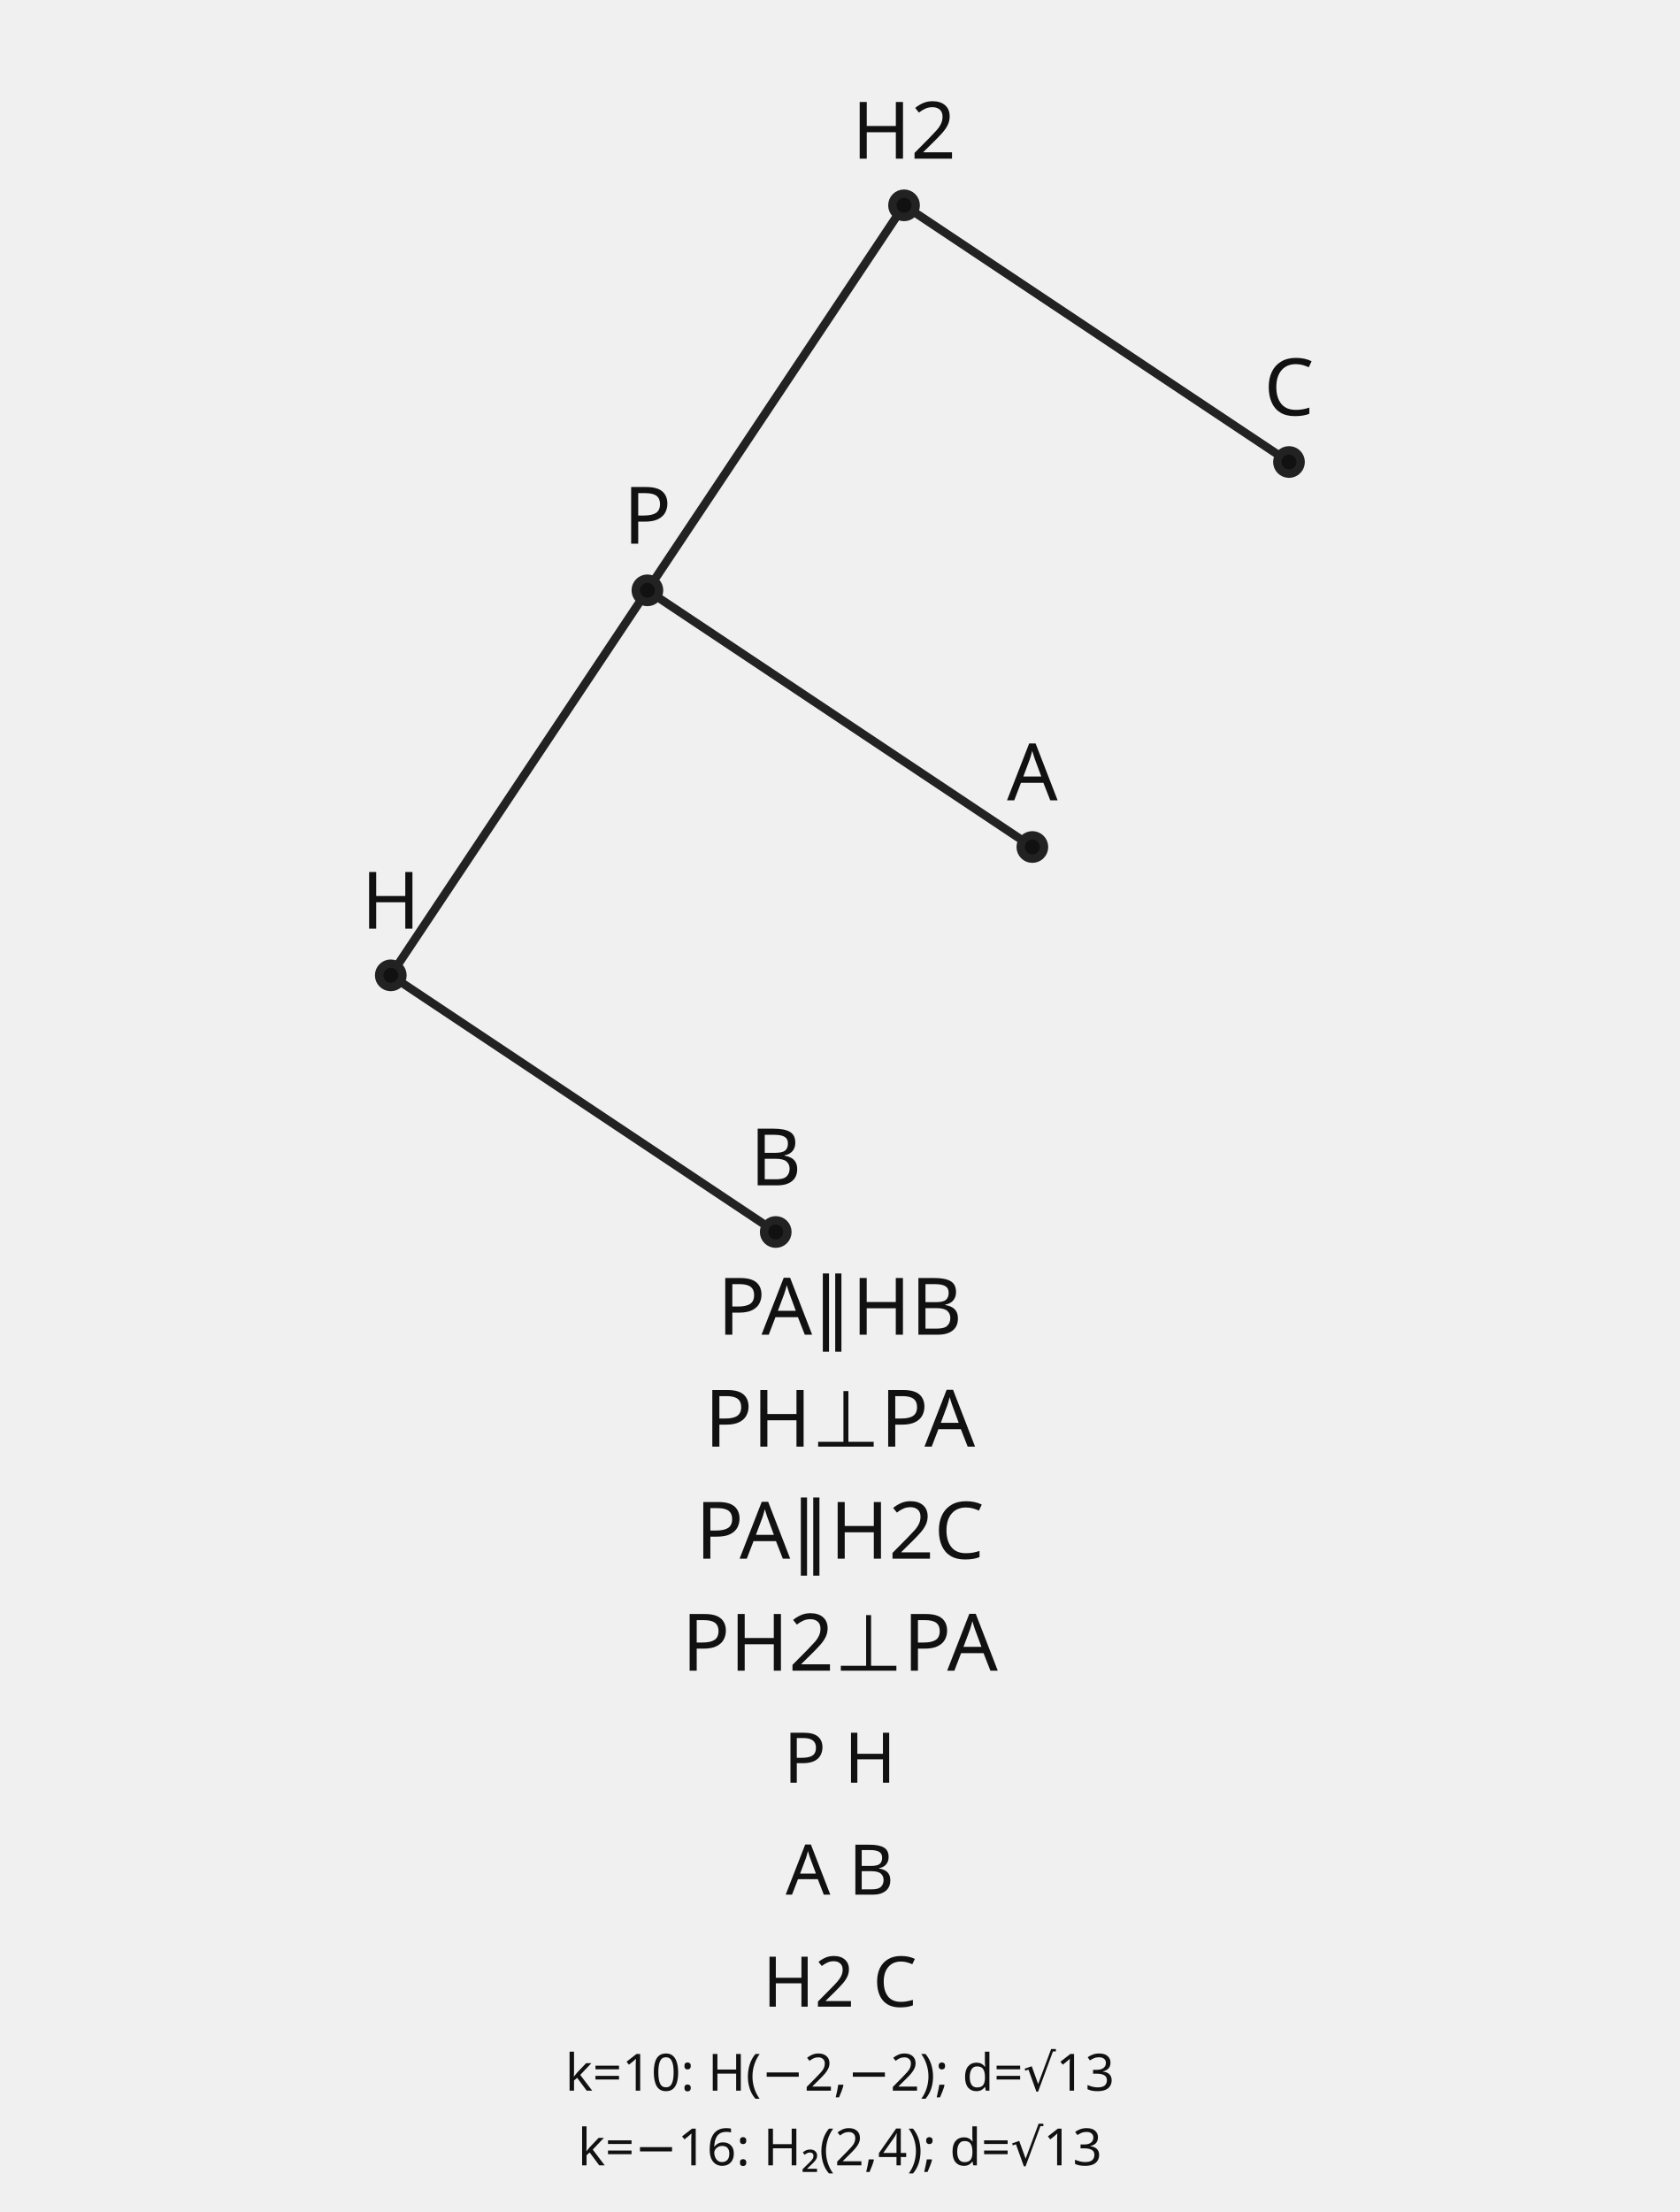
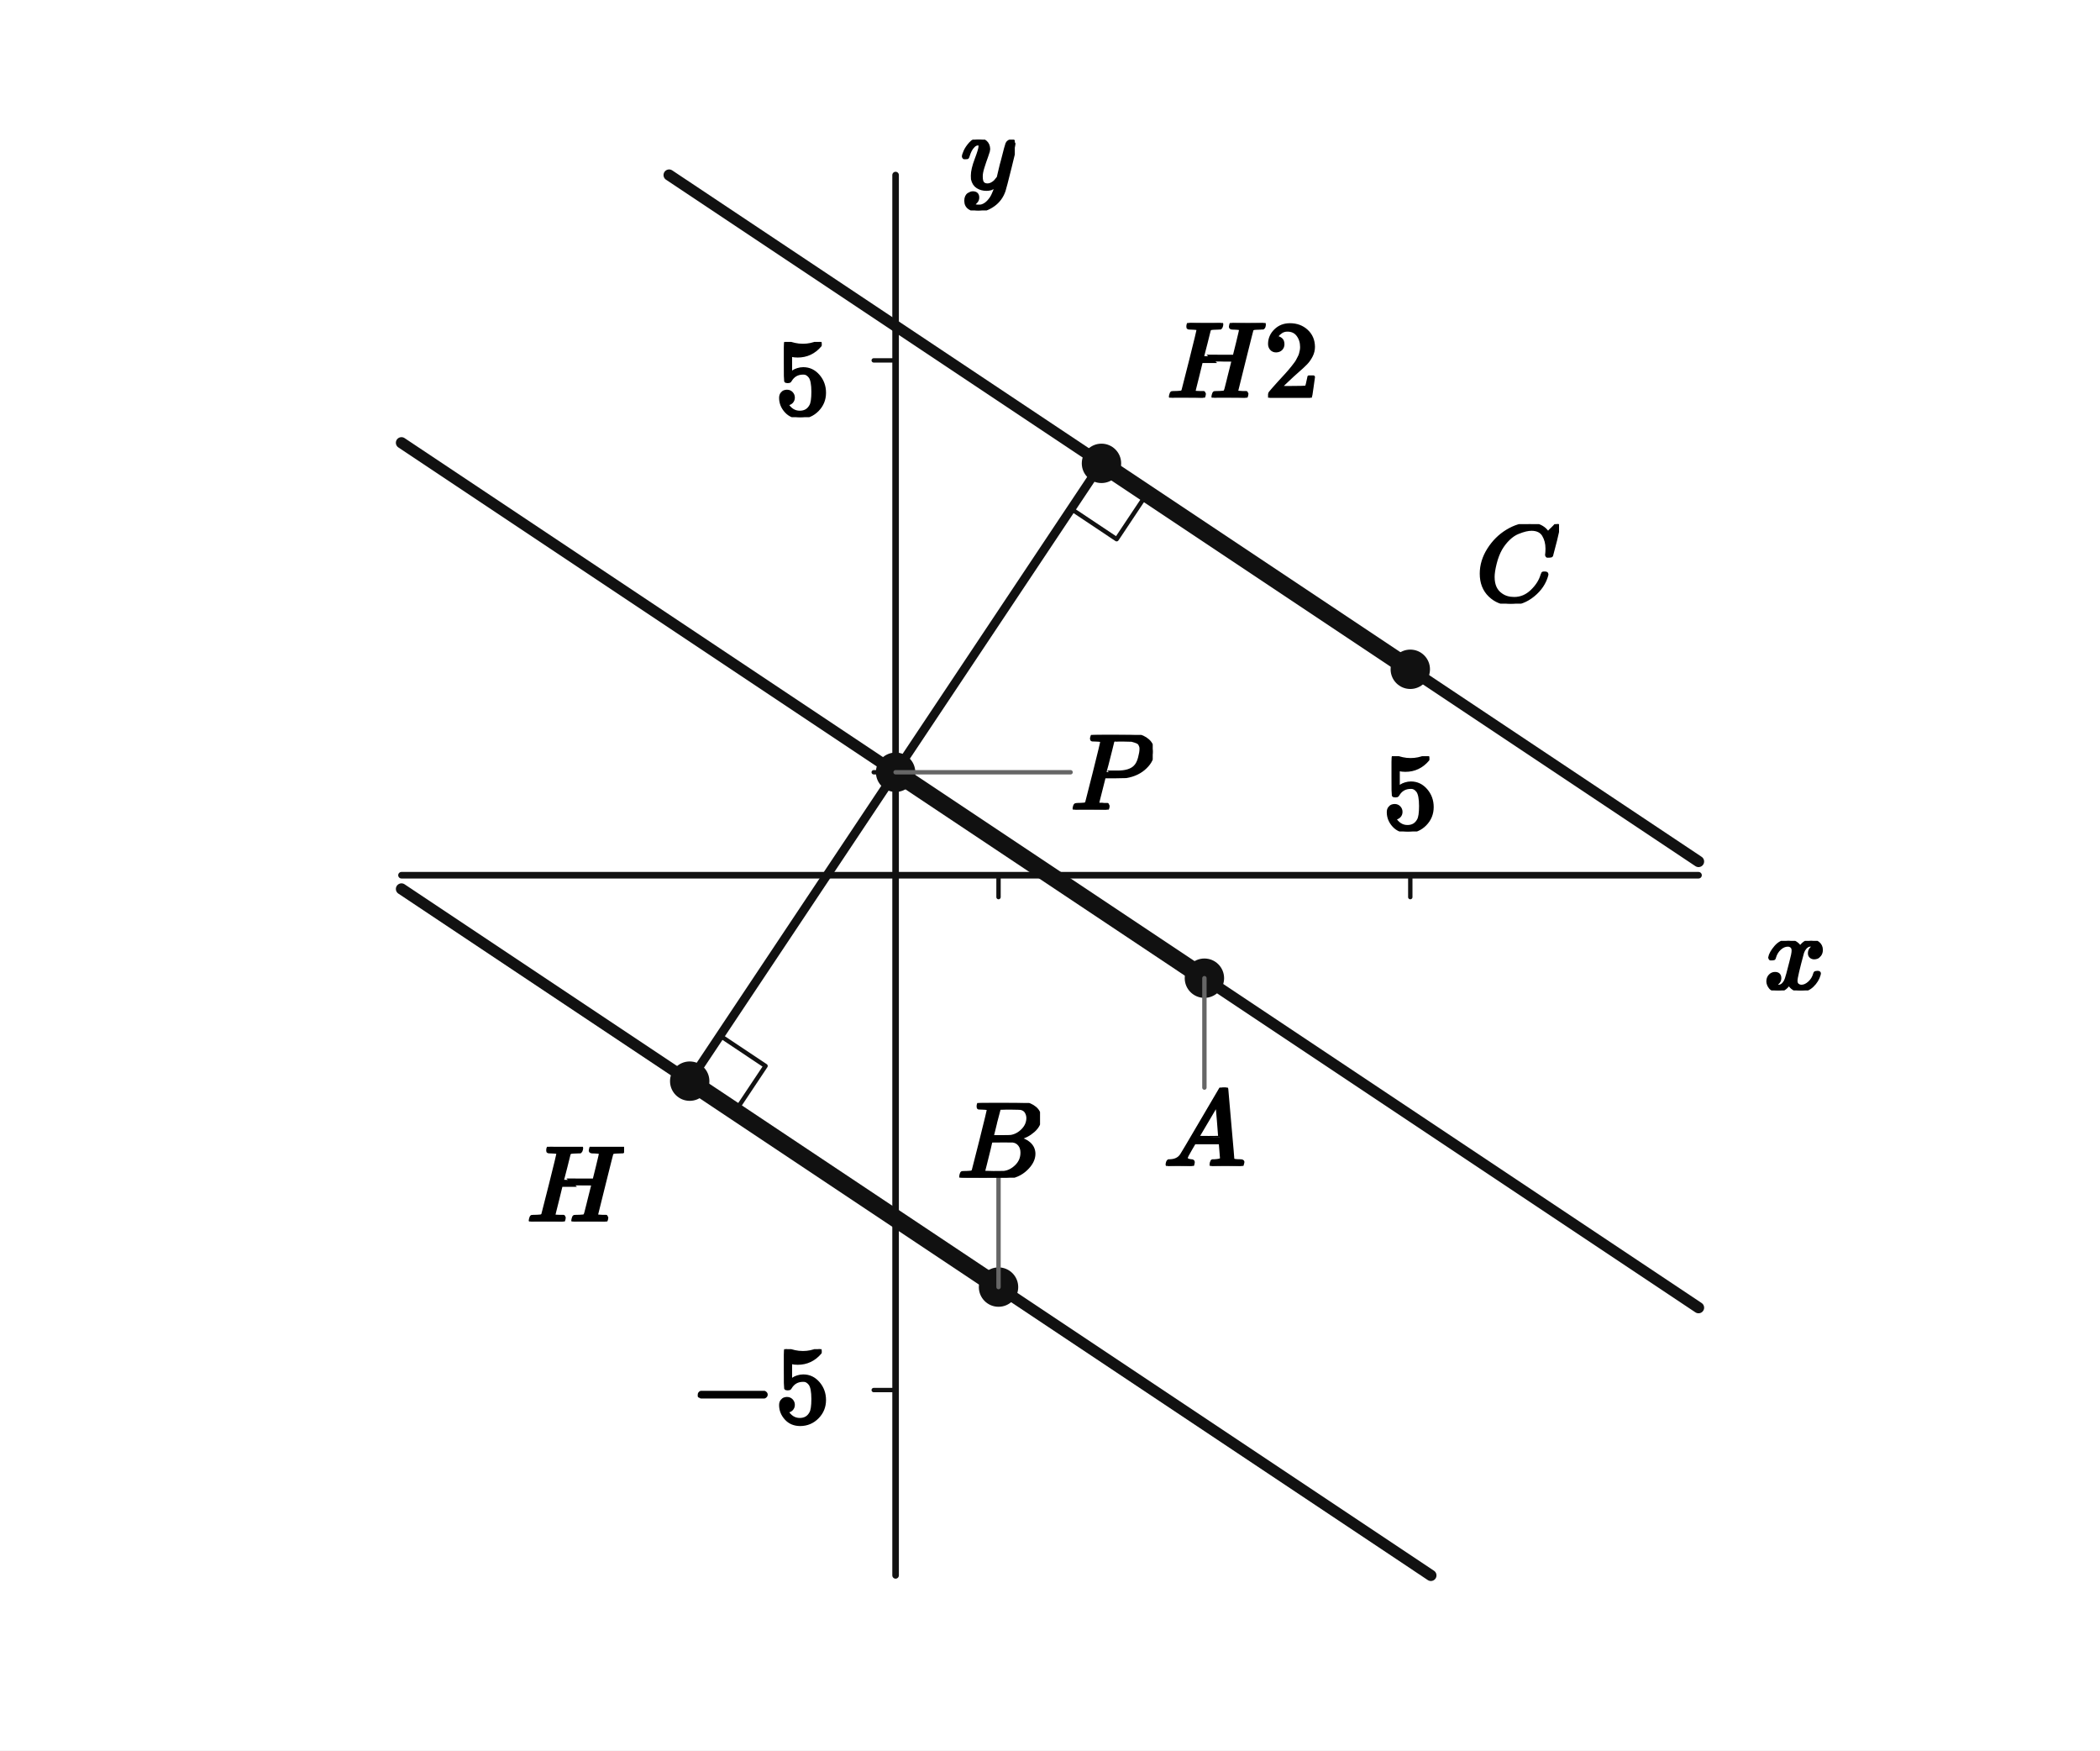
- <svg xmlns="http://www.w3.org/2000/svg" width="360" height="474" viewBox="0 0 360 474" preserveAspectRatio="xMidYMid meet" role="img" aria-labelledby="title desc" data-geometry-style-version="AP_GEOMETRY_PRINT_V1_0_DRAFT" data-geometry-mode="GEOMETRY" data-geometry-preset="PIPELINE_CORE_GEOMETRY" data-geometry-fact-hash="sha256:69be082b2c9b7d67c1b2ac74dd90214d7d0ca6732c7edbef7bf58fefa2c8bb49" data-visual-provenance="pipeline-core-generator+presentation-only-text">
-   <g font-family="Noto Sans KR, Pretendard, Apple SD Gothic Neo, Malgun Gothic, sans-serif">
-     <line x1="138.75" y1="126.5" x2="221.25" y2="181.5" stroke="#222" stroke-width="1.8" />
-     <line x1="83.75" y1="209" x2="166.25" y2="264" stroke="#222" stroke-width="1.8" />
-     <line x1="138.75" y1="126.5" x2="83.75" y2="209" stroke="#222" stroke-width="1.8" />
-     <line x1="193.75" y1="44" x2="276.25" y2="99" stroke="#222" stroke-width="1.8" />
-     <line x1="138.75" y1="126.5" x2="193.75" y2="44" stroke="#222" stroke-width="1.8" />
-     <circle cx="138.75" cy="126.5" r="2.5" fill="#111" stroke="#222" stroke-width="1.8" />
-     <text x="138.75" y="116.5" font-size="17" text-anchor="middle" fill="#111">P</text>
-     <circle cx="83.75" cy="209" r="2.5" fill="#111" stroke="#222" stroke-width="1.8" />
-     <text x="83.75" y="199" font-size="17" text-anchor="middle" fill="#111">H</text>
-     <circle cx="221.25" cy="181.5" r="2.5" fill="#111" stroke="#222" stroke-width="1.8" />
-     <text x="221.25" y="171.5" font-size="17" text-anchor="middle" fill="#111">A</text>
-     <circle cx="166.25" cy="264" r="2.5" fill="#111" stroke="#222" stroke-width="1.8" />
-     <text x="166.25" y="254" font-size="17" text-anchor="middle" fill="#111">B</text>
-     <circle cx="193.75" cy="44" r="2.5" fill="#111" stroke="#222" stroke-width="1.8" />
-     <text x="193.75" y="34" font-size="17" text-anchor="middle" fill="#111">H2</text>
-     <circle cx="276.25" cy="99" r="2.5" fill="#111" stroke="#222" stroke-width="1.8" />
-     <text x="276.25" y="89" font-size="17" text-anchor="middle" fill="#111">C</text>
-     <text x="180" y="286" font-size="17" text-anchor="middle" fill="#111">PA∥HB</text>
-     <text x="180" y="310" font-size="17" text-anchor="middle" fill="#111">PH⊥PA</text>
-     <text x="180" y="334" font-size="17" text-anchor="middle" fill="#111">PA∥H2C</text>
-     <text x="180" y="358" font-size="17" text-anchor="middle" fill="#111">PH2⊥PA</text>
-     <text x="180" y="382" font-size="15" text-anchor="middle" fill="#111">P  H</text>
-     <text x="180" y="406" font-size="15" text-anchor="middle" fill="#111">A  B</text>
-     <text x="180" y="430" font-size="15" text-anchor="middle" fill="#111">H2  C</text>
-     <text data-role="presentationAnnotation" x="180" y="448" text-anchor="middle" font-family="Noto Sans KR, Pretendard, Apple SD Gothic Neo, Malgun Gothic, sans-serif" font-size="11" fill="#111">k=10: H(−2,−2); d=√13</text>
-     <text data-role="presentationAnnotation" x="180" y="464" text-anchor="middle" font-family="Noto Sans KR, Pretendard, Apple SD Gothic Neo, Malgun Gothic, sans-serif" font-size="11" fill="#111">k=−16: H₂(2,4); d=√13</text>
+ <svg xmlns="http://www.w3.org/2000/svg" viewBox="0 0 384 320" width="384" height="320" preserveAspectRatio="xMidYMid meet" role="img" aria-labelledby="visual-title visual-desc" data-engine-version="geometry-visual-v1" data-geometry-style-version="AP_GEOMETRY_PRINT_V1_0_DRAFT" data-geometry-preset="GEOMETRY_STANDARD" data-graph-style-version="AP_GRAPH_PRINT_V1_1_DRAFT" data-geometry-mode="COORDINATE_GEOMETRY_HYBRID" data-axis-scale-mode="EQUAL_UNIT" data-geometry-fact-hash="44136fa355b3678a1146ad16f7e8649e94fb4fc21fe77e8310c060f61caaff8a" data-visual-provenance="independent-facts-python" style="max-width:100%;height:auto;stroke-linejoin:round;stroke-linecap:round" data-publication-profile="fragment-publication-spike-v1" data-safe-margin="12">
+   <rect width="384" height="320" fill="#fff" />
+   <g data-layer="30">
+     <line id="x-axis" data-role="axis" stroke="#111" stroke-width="1.2" fill="none" data-axis="x" x1="73.412" y1="160" x2="310.588" y2="160" />
+   </g>
+   <g data-layer="30">
+     <line id="y-axis" data-role="axis" stroke="#111" stroke-width="1.2" fill="none" data-axis="y" x1="163.765" y1="288" x2="163.765" y2="32" />
+   </g>
+   <g data-layer="30">
+     <line id="model-x-unit" data-role="tick" stroke="#111" stroke-width="0.8" fill="none" data-axis="x" data-value="1" x1="182.588" y1="160" x2="182.588" y2="164" />
+   </g>
+   <g data-layer="30">
+     <line id="model-y-unit" data-role="tick" stroke="#111" stroke-width="0.8" fill="none" data-axis="y" data-value="1" x1="163.765" y1="141.176" x2="159.765" y2="141.176" />
+   </g>
+   <g data-layer="30">
+     <line id="tick-x-1" data-role="tick" stroke="#111" stroke-width="0.8" fill="none" data-axis="x" data-value="5" data-required-label-id="tick-x-1-label" x1="257.882" y1="160" x2="257.882" y2="164" />
+   </g>
+   <g data-layer="30">
+     <line id="tick-y--1" data-role="tick" stroke="#111" stroke-width="0.8" fill="none" data-axis="y" data-value="-5" data-required-label-id="tick-y--1-label" x1="163.765" y1="254.118" x2="159.765" y2="254.118" />
+   </g>
+   <g data-layer="30">
+     <line id="tick-y-1" data-role="tick" stroke="#111" stroke-width="0.8" fill="none" data-axis="y" data-value="5" data-required-label-id="tick-y-1-label" x1="163.765" y1="65.882" x2="159.765" y2="65.882" />
+   </g>
+   <g data-layer="30">
+     <line id="PH" data-role="line" stroke="#111" stroke-width="1.6" fill="none" x1="163.765" y1="141.176" x2="126.118" y2="197.647" />
+   </g>
+   <g data-layer="30">
+     <line id="PH2" data-role="line" stroke="#111" stroke-width="1.6" fill="none" x1="163.765" y1="141.176" x2="201.412" y2="84.706" />
+   </g>
+   <g data-layer="40">
+     <line id="l" data-role="line" stroke="#111" stroke-width="2.05" fill="none" x1="73.412" y1="80.941" x2="310.588" y2="239.059" />
+   </g>
+   <g data-layer="40">
+     <line id="m" data-role="line" stroke="#111" stroke-width="2.05" fill="none" x1="73.412" y1="162.51" x2="261.647" y2="288" />
+   </g>
+   <g data-layer="40">
+     <line id="n" data-role="line" stroke="#111" stroke-width="2.05" fill="none" x1="122.353" y1="32" x2="310.588" y2="157.49" />
+   </g>
+   <g data-layer="45">
+     <line id="PA" data-role="line" stroke="#111" stroke-width="3.2" fill="none" x1="163.765" y1="141.176" x2="220.235" y2="178.824" />
+   </g>
+   <g data-layer="45">
+     <line id="HB" data-role="line" stroke="#111" stroke-width="3.2" fill="none" x1="126.118" y1="197.647" x2="182.588" y2="235.294" />
+   </g>
+   <g data-layer="45">
+     <line id="HC" data-role="line" stroke="#111" stroke-width="3.2" fill="none" x1="201.412" y1="84.706" x2="257.882" y2="122.353" />
+   </g>
+   <g data-layer="60">
+     <polyline id="rh1" data-role="indicator" stroke="#111" stroke-width="0.8" fill="none" points="131.665,189.327 139.985,194.874 134.438,203.194" />
+   </g>
+   <g data-layer="60">
+     <polyline id="rh2" data-role="indicator" stroke="#111" stroke-width="0.8" fill="none" points="195.865,93.026 204.185,98.573 209.732,90.253" />
+   </g>
+   <g data-layer="70">
+     <circle id="P" data-role="point" stroke="#111" stroke-width="0.8" fill="#111" cx="163.765" cy="141.176" r="3.2" />
+   </g>
+   <g data-layer="70">
+     <circle id="A" data-role="point" stroke="#111" stroke-width="0.8" fill="#111" cx="220.235" cy="178.824" r="3.2" />
+   </g>
+   <g data-layer="70">
+     <circle id="H" data-role="point" stroke="#111" stroke-width="0.8" fill="#111" cx="126.118" cy="197.647" r="3.2" />
+   </g>
+   <g data-layer="70">
+     <circle id="B" data-role="point" stroke="#111" stroke-width="0.8" fill="#111" cx="182.588" cy="235.294" r="3.2" />
+   </g>
+   <g data-layer="70">
+     <circle id="H2" data-role="point" stroke="#111" stroke-width="0.8" fill="#111" cx="201.412" cy="84.706" r="3.2" />
+   </g>
+   <g data-layer="70">
+     <circle id="C" data-role="point" stroke="#111" stroke-width="0.8" fill="#111" cx="257.882" cy="122.353" r="3.2" />
+   </g>
+   <g data-layer="85">
+     <line id="A-name-owner-leader" data-role="leader" data-owner-label="A-name" data-owner="A" x1="220.235" y1="178.824" x2="220.235" y2="198.824" stroke="#666" stroke-width="0.8" fill="none" />
+   </g>
+   <g data-layer="85">
+     <line id="B-name-owner-leader" data-role="leader" data-owner-label="B-name" data-owner="B" x1="182.588" y1="235.294" x2="182.588" y2="215.294" stroke="#666" stroke-width="0.8" fill="none" />
+   </g>
+   <g data-layer="85">
+     <line id="P-name-owner-leader" data-role="leader" data-owner-label="P-name" data-owner="P" x1="163.765" y1="141.176" x2="195.765" y2="141.176" stroke="#666" stroke-width="0.8" fill="none" />
+   </g>
+   <g data-layer="90">
+     <g id="tick-x-1-label" data-label-kind="TICK_LABEL" data-visual-role="tick-label" data-priority="0" data-font-px="20" data-owner="tick-x-1" data-fragment-sha="sha256:11827d0a3123ab728eb05adcecd624897488c139e4ea5f2582c1bbe0f6f7d65a" data-tick-owner="tick-x-1" data-tick-axis="x" data-tick-value="5" data-tick-display-value="5" data-tick-source-x="257.882352941" data-tick-source-y="160" transform="translate(252.8824 138.24)">
+       <svg width="10" height="13.76" viewBox="0 0 10 13.76" data-outline-width="10" data-outline-height="13.76" id="lb-7f3c4dfe94277ce2ee02ea4e278b30cec99a79f04c78b89863627310fa2fdfa9" data-owner="tick-x-1" data-fact-role="DERIVED_INTERMEDIATE">
+         <g data-outline-units-per-em="1000" transform="translate(0 13.32) scale(0.02)">
+           <g stroke="currentColor" fill="currentColor" stroke-width="30" transform="scale(1,-1)">
+             <g data-mml-node="math">
+               <g data-mml-node="mn">
+                 <path data-c="35" d="M164 157Q164 133 148 117T109 101H102Q148 22 224 22Q294 22 326 82Q345 115 345 210Q345 313 318 349Q292 382 260 382H254Q176 382 136 314Q132 307 129 306T114 304Q97 304 95 310Q93 314 93 485V614Q93 664 98 664Q100 666 102 666Q103 666 123 658T178 642T253 634Q324 634 389 662Q397 666 402 666Q410 666 410 648V635Q328 538 205 538Q174 538 149 544L139 546V374Q158 388 169 396T205 412T256 420Q337 420 393 355T449 201Q449 109 385 44T229 -22Q148 -22 99 32T50 154Q50 178 61 192T84 210T107 214Q132 214 148 197T164 157Z" />
+               </g>
+             </g>
+           </g>
+         </g>
+       </svg>
+     </g>
+   </g>
+   <g data-layer="90">
+     <g id="tick-y--1-label" data-label-kind="TICK_LABEL" data-visual-role="tick-label" data-priority="0" data-font-px="20" data-owner="tick-y--1" data-fragment-sha="sha256:a3d18339ee5024b8ef9771554d068a03bee9cabc345fcfe328258d1192e51555" data-tick-owner="tick-y--1" data-tick-axis="y" data-tick-value="-5" data-tick-display-value="−5" data-tick-source-x="163.764705882" data-tick-source-y="254.117647059" transform="translate(126.2047 246.6376)">
+       <svg width="25.56" height="14.96" viewBox="0 0 25.56 14.96" data-outline-width="25.56" data-outline-height="14.96" id="lb-9ee4a53334e64c829944c90372b95cabf9eddcb405116f5f30a128e36293087b" data-owner="tick-y--1" data-fact-role="DERIVED_INTERMEDIATE">
+         <g data-outline-units-per-em="1000" transform="translate(0 13.32) scale(0.02)">
+           <g stroke="currentColor" fill="currentColor" stroke-width="30" transform="scale(1,-1)">
+             <g data-mml-node="math">
+               <g data-mml-node="mo">
+                 <path data-c="2212" d="M84 237T84 250T98 270H679Q694 262 694 250T679 230H98Q84 237 84 250Z" />
+               </g>
+               <g data-mml-node="mn" transform="translate(778,0)">
+                 <path data-c="35" d="M164 157Q164 133 148 117T109 101H102Q148 22 224 22Q294 22 326 82Q345 115 345 210Q345 313 318 349Q292 382 260 382H254Q176 382 136 314Q132 307 129 306T114 304Q97 304 95 310Q93 314 93 485V614Q93 664 98 664Q100 666 102 666Q103 666 123 658T178 642T253 634Q324 634 389 662Q397 666 402 666Q410 666 410 648V635Q328 538 205 538Q174 538 149 544L139 546V374Q158 388 169 396T205 412T256 420Q337 420 393 355T449 201Q449 109 385 44T229 -22Q148 -22 99 32T50 154Q50 178 61 192T84 210T107 214Q132 214 148 197T164 157Z" />
+               </g>
+             </g>
+           </g>
+         </g>
+       </svg>
+     </g>
+   </g>
+   <g data-layer="90">
+     <g id="tick-y-1-label" data-label-kind="TICK_LABEL" data-visual-role="tick-label" data-priority="0" data-font-px="20" data-owner="tick-y-1" data-fragment-sha="sha256:d77d892cb1ec19af6aec825e47405b6a0e83bf20195875d3e75af3c5491f94be" data-tick-owner="tick-y-1" data-tick-axis="y" data-tick-value="5" data-tick-display-value="5" data-tick-source-x="163.764705882" data-tick-source-y="65.882352941" transform="translate(141.7647 62.50235)">
+       <svg width="10" height="13.76" viewBox="0 0 10 13.76" data-outline-width="10" data-outline-height="13.76" id="lb-fe7724293b117ace05a20755bb0ee29e4f2cad0bf5aa64dc0d811d928f58f3d7" data-owner="tick-y-1" data-fact-role="DERIVED_INTERMEDIATE">
+         <g data-outline-units-per-em="1000" transform="translate(0 13.32) scale(0.02)">
+           <g stroke="currentColor" fill="currentColor" stroke-width="30" transform="scale(1,-1)">
+             <g data-mml-node="math">
+               <g data-mml-node="mn">
+                 <path data-c="35" d="M164 157Q164 133 148 117T109 101H102Q148 22 224 22Q294 22 326 82Q345 115 345 210Q345 313 318 349Q292 382 260 382H254Q176 382 136 314Q132 307 129 306T114 304Q97 304 95 310Q93 314 93 485V614Q93 664 98 664Q100 666 102 666Q103 666 123 658T178 642T253 634Q324 634 389 662Q397 666 402 666Q410 666 410 648V635Q328 538 205 538Q174 538 149 544L139 546V374Q158 388 169 396T205 412T256 420Q337 420 393 355T449 201Q449 109 385 44T229 -22Q148 -22 99 32T50 154Q50 178 61 192T84 210T107 214Q132 214 148 197T164 157Z" />
+               </g>
+             </g>
+           </g>
+         </g>
+       </svg>
+     </g>
+   </g>
+   <g data-layer="90">
+     <g id="A-name" data-label-kind="POINT_NAME" data-priority="1" data-font-px="20" data-owner="A" data-fragment-sha="sha256:a43a78504377c20dc1cd77475054e513b5f1ecc1d831996c4c19983a66327b72" transform="translate(212.7353 198.8235)">
+       <svg width="15" height="14.32" viewBox="0 0 15 14.32" data-outline-width="15" data-outline-height="14.32" id="lb-c9248ff65c1585d5c69350e35ce1578e4723bd1f7e6e796ce825cd41214d31bb" data-owner="A" data-fact-role="DERIVED_INTERMEDIATE">
+         <g data-outline-units-per-em="1000" transform="translate(0 14.32) scale(0.02)">
+           <g stroke="currentColor" fill="currentColor" stroke-width="30" transform="scale(1,-1)">
+             <g data-mml-node="math">
+               <g data-mml-node="mi">
+                 <path data-c="1D434" d="M208 74Q208 50 254 46Q272 46 272 35Q272 34 270 22Q267 8 264 4T251 0Q249 0 239 0T205 1T141 2Q70 2 50 0H42Q35 7 35 11Q37 38 48 46H62Q132 49 164 96Q170 102 345 401T523 704Q530 716 547 716H555H572Q578 707 578 706L606 383Q634 60 636 57Q641 46 701 46Q726 46 726 36Q726 34 723 22Q720 7 718 4T704 0Q701 0 690 0T651 1T578 2Q484 2 455 0H443Q437 6 437 9T439 27Q443 40 445 43L449 46H469Q523 49 533 63L521 213H283L249 155Q208 86 208 74ZM516 260Q516 271 504 416T490 562L463 519Q447 492 400 412L310 260L413 259Q516 259 516 260Z" />
+               </g>
+             </g>
+           </g>
+         </g>
+       </svg>
+     </g>
+   </g>
+   <g data-layer="90">
+     <g id="B-name" data-label-kind="POINT_NAME" data-priority="1" data-font-px="20" data-owner="B" data-fragment-sha="sha256:0576c6effbb5702bc4e7b0412d40dc4771ea1e3569508d986346a210bf64f699" transform="translate(174.9982 201.6341)">
+       <svg width="15.18" height="13.66" viewBox="0 0 15.18 13.66" data-outline-width="15.18" data-outline-height="13.66" id="lb-0c6e14b507f0f7a27041caea46f71da96c88c39df68ed4b60c592f7869325595" data-owner="B" data-fact-role="DERIVED_INTERMEDIATE">
+         <g data-outline-units-per-em="1000" transform="translate(0 13.66) scale(0.02)">
+           <g stroke="currentColor" fill="currentColor" stroke-width="30" transform="scale(1,-1)">
+             <g data-mml-node="math">
+               <g data-mml-node="mi">
+                 <path data-c="1D435" d="M231 637Q204 637 199 638T194 649Q194 676 205 682Q206 683 335 683Q594 683 608 681Q671 671 713 636T756 544Q756 480 698 429T565 360L555 357Q619 348 660 311T702 219Q702 146 630 78T453 1Q446 0 242 0Q42 0 39 2Q35 5 35 10Q35 17 37 24Q42 43 47 45Q51 46 62 46H68Q95 46 128 49Q142 52 147 61Q150 65 219 339T288 628Q288 635 231 637ZM649 544Q649 574 634 600T585 634Q578 636 493 637Q473 637 451 637T416 636H403Q388 635 384 626Q382 622 352 506Q352 503 351 500L320 374H401Q482 374 494 376Q554 386 601 434T649 544ZM595 229Q595 273 572 302T512 336Q506 337 429 337Q311 337 310 336Q310 334 293 263T258 122L240 52Q240 48 252 48T333 46Q422 46 429 47Q491 54 543 105T595 229Z" />
+               </g>
+             </g>
+           </g>
+         </g>
+       </svg>
+     </g>
+   </g>
+   <g data-layer="90">
+     <g id="C-name" data-label-kind="POINT_NAME" data-priority="1" data-font-px="20" data-owner="C" data-fragment-sha="sha256:e9fa310055457f17378e158384d5c23eb3101a0ebde5a27a1f1d24c6776e08db" transform="translate(269.8824 95.81294)">
+       <svg width="15.2" height="14.54" viewBox="0 0 15.2 14.54" data-outline-width="15.2" data-outline-height="14.54" id="lb-04faca9fb6fb8c3e5d23724a6d17c7a144b70f9f4edde13660b9554376c0d14e" data-owner="C" data-fact-role="DERIVED_INTERMEDIATE">
+         <g data-outline-units-per-em="1000" transform="translate(0 14.1) scale(0.02)">
+           <g stroke="currentColor" fill="currentColor" stroke-width="30" transform="scale(1,-1)">
+             <g data-mml-node="math">
+               <g data-mml-node="mi">
+                 <path data-c="1D436" d="M50 252Q50 367 117 473T286 641T490 704Q580 704 633 653Q642 643 648 636T656 626L657 623Q660 623 684 649Q691 655 699 663T715 679T725 690L740 705H746Q760 705 760 698Q760 694 728 561Q692 422 692 421Q690 416 687 415T669 413H653Q647 419 647 422Q647 423 648 429T650 449T651 481Q651 552 619 605T510 659Q484 659 454 652T382 628T299 572T226 479Q194 422 175 346T156 222Q156 108 232 58Q280 24 350 24Q441 24 512 92T606 240Q610 253 612 255T628 257Q648 257 648 248Q648 243 647 239Q618 132 523 55T319 -22Q206 -22 128 53T50 252Z" />
+               </g>
+             </g>
+           </g>
+         </g>
+       </svg>
+     </g>
+   </g>
+   <g data-layer="90">
+     <g id="H-name" data-label-kind="POINT_NAME" data-priority="1" data-font-px="20" data-owner="H" data-fragment-sha="sha256:f230fe619509751903697f1476c85c8e5e008d1c66cc1452fb92daba78f7abc5" transform="translate(96.35765 209.6471)">
+       <svg width="17.76" height="13.66" viewBox="0 0 17.76 13.66" data-outline-width="17.76" data-outline-height="13.66" id="lb-d722dec473fc13f3a5aa2f2eeab563c6027e30e502442e5583a9c87a6f3d8b24" data-owner="H" data-fact-role="DERIVED_INTERMEDIATE">
+         <g data-outline-units-per-em="1000" transform="translate(0 13.66) scale(0.02)">
+           <g stroke="currentColor" fill="currentColor" stroke-width="30" transform="scale(1,-1)">
+             <g data-mml-node="math">
+               <g data-mml-node="mi">
+                 <path data-c="1D43B" d="M228 637Q194 637 192 641Q191 643 191 649Q191 673 202 682Q204 683 219 683Q260 681 355 681Q389 681 418 681T463 682T483 682Q499 682 499 672Q499 670 497 658Q492 641 487 638H485Q483 638 480 638T473 638T464 637T455 637Q416 636 405 634T387 623Q384 619 355 500Q348 474 340 442T328 395L324 380Q324 378 469 378H614L615 381Q615 384 646 504Q674 619 674 627T617 637Q594 637 587 639T580 648Q580 650 582 660Q586 677 588 679T604 682Q609 682 646 681T740 680Q802 680 835 681T871 682Q888 682 888 672Q888 645 876 638H874Q872 638 869 638T862 638T853 637T844 637Q805 636 794 634T776 623Q773 618 704 340T634 58Q634 51 638 51Q646 48 692 46H723Q729 38 729 37T726 19Q722 6 716 0H701Q664 2 567 2Q533 2 504 2T458 2T437 1Q420 1 420 10Q420 15 423 24Q428 43 433 45Q437 46 448 46H454Q481 46 514 49Q520 50 522 50T528 55T534 64T540 82T547 110T558 153Q565 181 569 198Q602 330 602 331T457 332H312L279 197Q245 63 245 58Q245 51 253 49T303 46H334Q340 38 340 37T337 19Q333 6 327 0H312Q275 2 178 2Q144 2 115 2T69 2T48 1Q31 1 31 10Q31 12 34 24Q39 43 44 45Q48 46 59 46H65Q92 46 125 49Q139 52 144 61Q147 65 216 339T285 628Q285 635 228 637Z" />
+               </g>
+             </g>
+           </g>
+         </g>
+       </svg>
+     </g>
+   </g>
+   <g data-layer="90">
+     <g id="H2-name" data-label-kind="POINT_NAME" data-priority="1" data-font-px="20" data-owner="H2" data-fragment-sha="sha256:7fd80e7dc8dc6d9d9cb931fa3a06dd68518f3d18a49842cd12d1f3308b3127da" transform="translate(213.4118 59.04588)">
+       <svg width="27.76" height="13.66" viewBox="0 0 27.76 13.66" data-outline-width="27.76" data-outline-height="13.66" id="lb-7b1c5e32f569d94eaef8ddad410fd74716adf5190cd7ea72340a4207acbea5d2" data-owner="H2" data-fact-role="DERIVED_INTERMEDIATE">
+         <g data-outline-units-per-em="1000" transform="translate(0 13.66) scale(0.02)">
+           <g stroke="currentColor" fill="currentColor" stroke-width="30" transform="scale(1,-1)">
+             <g data-mml-node="math">
+               <g data-mml-node="mi">
+                 <path data-c="1D43B" d="M228 637Q194 637 192 641Q191 643 191 649Q191 673 202 682Q204 683 219 683Q260 681 355 681Q389 681 418 681T463 682T483 682Q499 682 499 672Q499 670 497 658Q492 641 487 638H485Q483 638 480 638T473 638T464 637T455 637Q416 636 405 634T387 623Q384 619 355 500Q348 474 340 442T328 395L324 380Q324 378 469 378H614L615 381Q615 384 646 504Q674 619 674 627T617 637Q594 637 587 639T580 648Q580 650 582 660Q586 677 588 679T604 682Q609 682 646 681T740 680Q802 680 835 681T871 682Q888 682 888 672Q888 645 876 638H874Q872 638 869 638T862 638T853 637T844 637Q805 636 794 634T776 623Q773 618 704 340T634 58Q634 51 638 51Q646 48 692 46H723Q729 38 729 37T726 19Q722 6 716 0H701Q664 2 567 2Q533 2 504 2T458 2T437 1Q420 1 420 10Q420 15 423 24Q428 43 433 45Q437 46 448 46H454Q481 46 514 49Q520 50 522 50T528 55T534 64T540 82T547 110T558 153Q565 181 569 198Q602 330 602 331T457 332H312L279 197Q245 63 245 58Q245 51 253 49T303 46H334Q340 38 340 37T337 19Q333 6 327 0H312Q275 2 178 2Q144 2 115 2T69 2T48 1Q31 1 31 10Q31 12 34 24Q39 43 44 45Q48 46 59 46H65Q92 46 125 49Q139 52 144 61Q147 65 216 339T285 628Q285 635 228 637Z" />
+               </g>
+               <g data-mml-node="mn" transform="translate(888,0)">
+                 <path data-c="32" d="M109 429Q82 429 66 447T50 491Q50 562 103 614T235 666Q326 666 387 610T449 465Q449 422 429 383T381 315T301 241Q265 210 201 149L142 93L218 92Q375 92 385 97Q392 99 409 186V189H449V186Q448 183 436 95T421 3V0H50V19V31Q50 38 56 46T86 81Q115 113 136 137Q145 147 170 174T204 211T233 244T261 278T284 308T305 340T320 369T333 401T340 431T343 464Q343 527 309 573T212 619Q179 619 154 602T119 569T109 550Q109 549 114 549Q132 549 151 535T170 489Q170 464 154 447T109 429Z" />
+               </g>
+             </g>
+           </g>
+         </g>
+       </svg>
+     </g>
+   </g>
+   <g data-layer="90">
+     <g id="P-name" data-label-kind="POINT_NAME" data-priority="1" data-font-px="20" data-owner="P" data-fragment-sha="sha256:0502e9152648c23da06eba6f6760a3b397782a03d92a276854a3b720c1ea592a" transform="translate(195.7647 134.3465)">
+       <svg width="15.02" height="13.66" viewBox="0 0 15.02 13.66" data-outline-width="15.02" data-outline-height="13.66" id="lb-a4f9b64be24b26e3d4eacbe55ba9a6bb5033c256db657761878a7d695e967c57" data-owner="P" data-fact-role="DERIVED_INTERMEDIATE">
+         <g data-outline-units-per-em="1000" transform="translate(0 13.66) scale(0.02)">
+           <g stroke="currentColor" fill="currentColor" stroke-width="30" transform="scale(1,-1)">
+             <g data-mml-node="math">
+               <g data-mml-node="mi">
+                 <path data-c="1D443" d="M287 628Q287 635 230 637Q206 637 199 638T192 648Q192 649 194 659Q200 679 203 681T397 683Q587 682 600 680Q664 669 707 631T751 530Q751 453 685 389Q616 321 507 303Q500 302 402 301H307L277 182Q247 66 247 59Q247 55 248 54T255 50T272 48T305 46H336Q342 37 342 35Q342 19 335 5Q330 0 319 0Q316 0 282 1T182 2Q120 2 87 2T51 1Q33 1 33 11Q33 13 36 25Q40 41 44 43T67 46Q94 46 127 49Q141 52 146 61Q149 65 218 339T287 628ZM645 554Q645 567 643 575T634 597T609 619T560 635Q553 636 480 637Q463 637 445 637T416 636T404 636Q391 635 386 627Q384 621 367 550T332 412T314 344Q314 342 395 342H407H430Q542 342 590 392Q617 419 631 471T645 554Z" />
+               </g>
+             </g>
+           </g>
+         </g>
+       </svg>
+     </g>
+   </g>
+   <g data-layer="90">
+     <g id="axis-x" data-label-kind="GRAPH_ANNOTATION" data-priority="4" data-font-px="20" data-owner="axis-x" data-fragment-sha="sha256:6474da0b4268f1d0eb661755bda7d8e47a1a9d6a2c9e916db3e49e70e9c967fe" transform="translate(322.5882 172)">
+       <svg width="11.44" height="9.06" viewBox="0 0 11.44 9.06" data-outline-width="11.44" data-outline-height="9.06" id="lb-b5d992dc8ba0971534c7ebb1ca9592ba9c40cc9625d24016c59e66e4bc8833aa" data-owner="axis-x" data-fact-role="DERIVED_INTERMEDIATE">
+         <g data-outline-units-per-em="1000" transform="translate(0 8.84) scale(0.02)">
+           <g stroke="currentColor" fill="currentColor" stroke-width="30" transform="scale(1,-1)">
+             <g data-mml-node="math">
+               <g data-mml-node="mi">
+                 <path data-c="1D465" d="M52 289Q59 331 106 386T222 442Q257 442 286 424T329 379Q371 442 430 442Q467 442 494 420T522 361Q522 332 508 314T481 292T458 288Q439 288 427 299T415 328Q415 374 465 391Q454 404 425 404Q412 404 406 402Q368 386 350 336Q290 115 290 78Q290 50 306 38T341 26Q378 26 414 59T463 140Q466 150 469 151T485 153H489Q504 153 504 145Q504 144 502 134Q486 77 440 33T333 -11Q263 -11 227 52Q186 -10 133 -10H127Q78 -10 57 16T35 71Q35 103 54 123T99 143Q142 143 142 101Q142 81 130 66T107 46T94 41L91 40Q91 39 97 36T113 29T132 26Q168 26 194 71Q203 87 217 139T245 247T261 313Q266 340 266 352Q266 380 251 392T217 404Q177 404 142 372T93 290Q91 281 88 280T72 278H58Q52 284 52 289Z" />
+               </g>
+             </g>
+           </g>
+         </g>
+       </svg>
+     </g>
+   </g>
+   <g data-layer="90">
+     <g id="axis-y" data-label-kind="GRAPH_ANNOTATION" data-priority="4" data-font-px="20" data-owner="axis-y" data-fragment-sha="sha256:30d7e67e97e4940c0870fa3401827175bcdcd2b5a689c5ebf054c1bba759ac57" transform="translate(175.7647 25.53)">
+       <svg width="9.8" height="12.94" viewBox="0 0 9.8 12.94" data-outline-width="9.8" data-outline-height="12.94" id="lb-bdfaff834318a332160d75c62b5b7d5b1bda6a7162d98e20bff84b2eb7cf7a06" data-owner="axis-y" data-fact-role="DERIVED_INTERMEDIATE">
+         <g data-outline-units-per-em="1000" transform="translate(0 8.84) scale(0.02)">
+           <g stroke="currentColor" fill="currentColor" stroke-width="30" transform="scale(1,-1)">
+             <g data-mml-node="math">
+               <g data-mml-node="mi">
+                 <path data-c="1D466" d="M21 287Q21 301 36 335T84 406T158 442Q199 442 224 419T250 355Q248 336 247 334Q247 331 231 288T198 191T182 105Q182 62 196 45T238 27Q261 27 281 38T312 61T339 94Q339 95 344 114T358 173T377 247Q415 397 419 404Q432 431 462 431Q475 431 483 424T494 412T496 403Q496 390 447 193T391 -23Q363 -106 294 -155T156 -205Q111 -205 77 -183T43 -117Q43 -95 50 -80T69 -58T89 -48T106 -45Q150 -45 150 -87Q150 -107 138 -122T115 -142T102 -147L99 -148Q101 -153 118 -160T152 -167H160Q177 -167 186 -165Q219 -156 247 -127T290 -65T313 -9T321 21L315 17Q309 13 296 6T270 -6Q250 -11 231 -11Q185 -11 150 11T104 82Q103 89 103 113Q103 170 138 262T173 379Q173 380 173 381Q173 390 173 393T169 400T158 404H154Q131 404 112 385T82 344T65 302T57 280Q55 278 41 278H27Q21 284 21 287Z" />
+               </g>
+             </g>
+           </g>
+         </g>
+       </svg>
+     </g>
  </g>
</svg>
